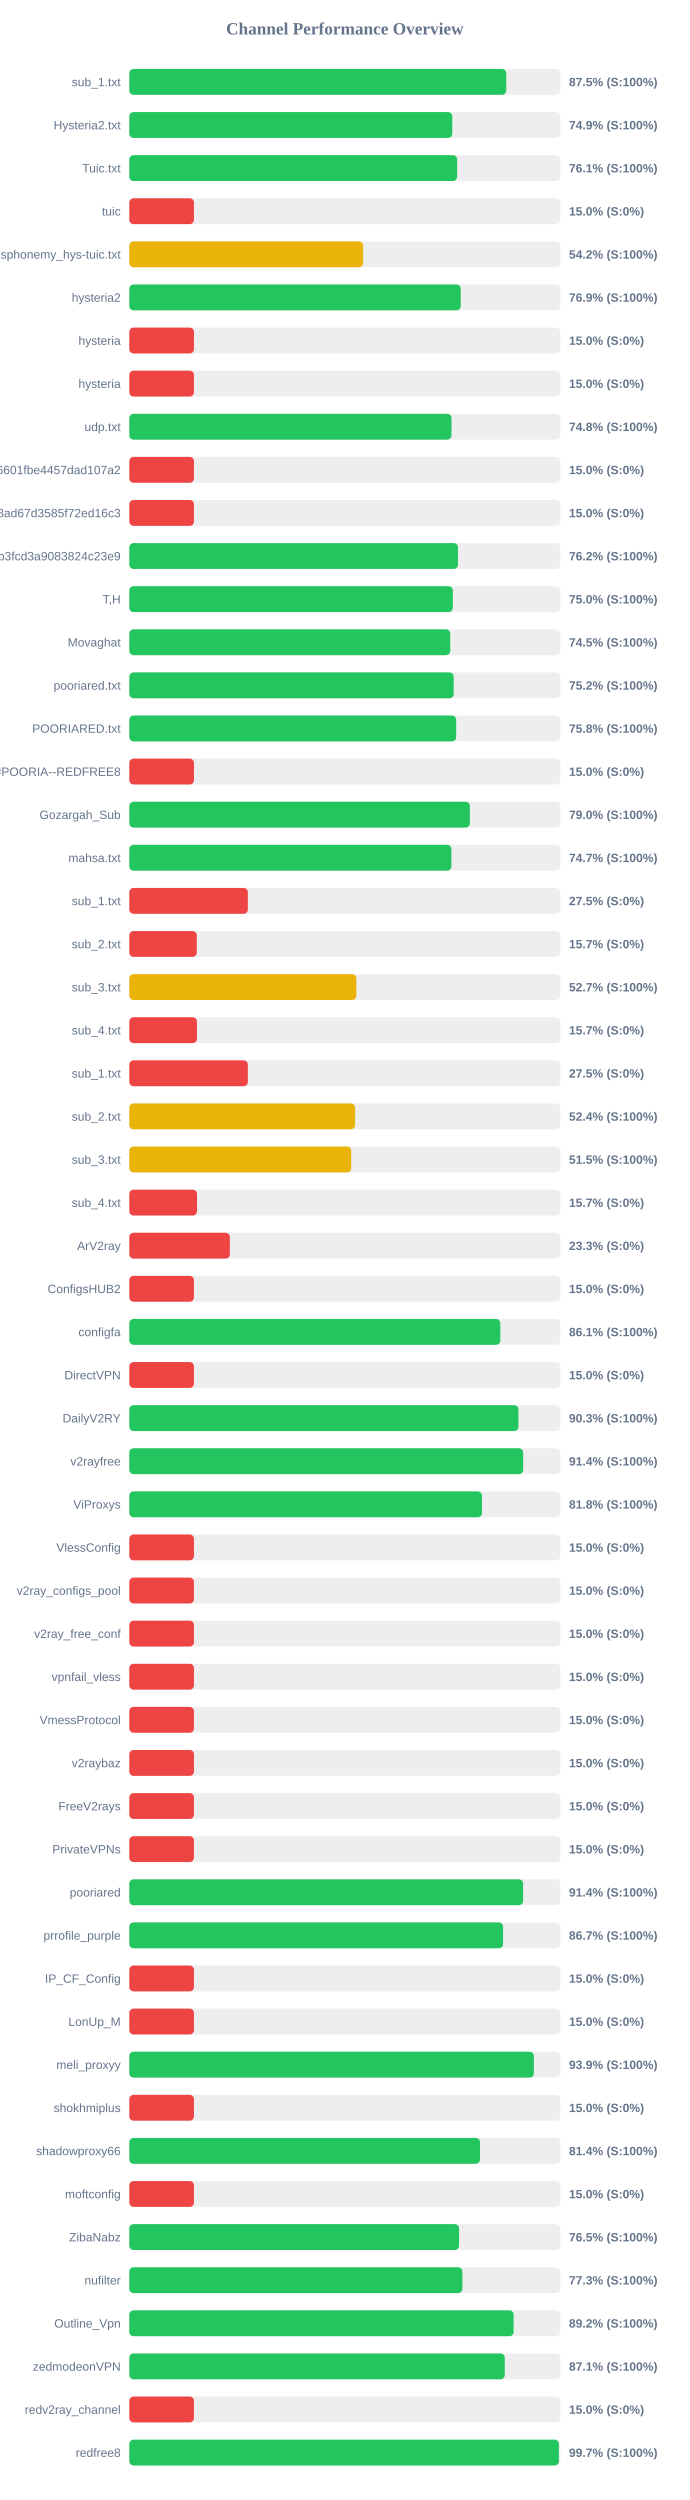
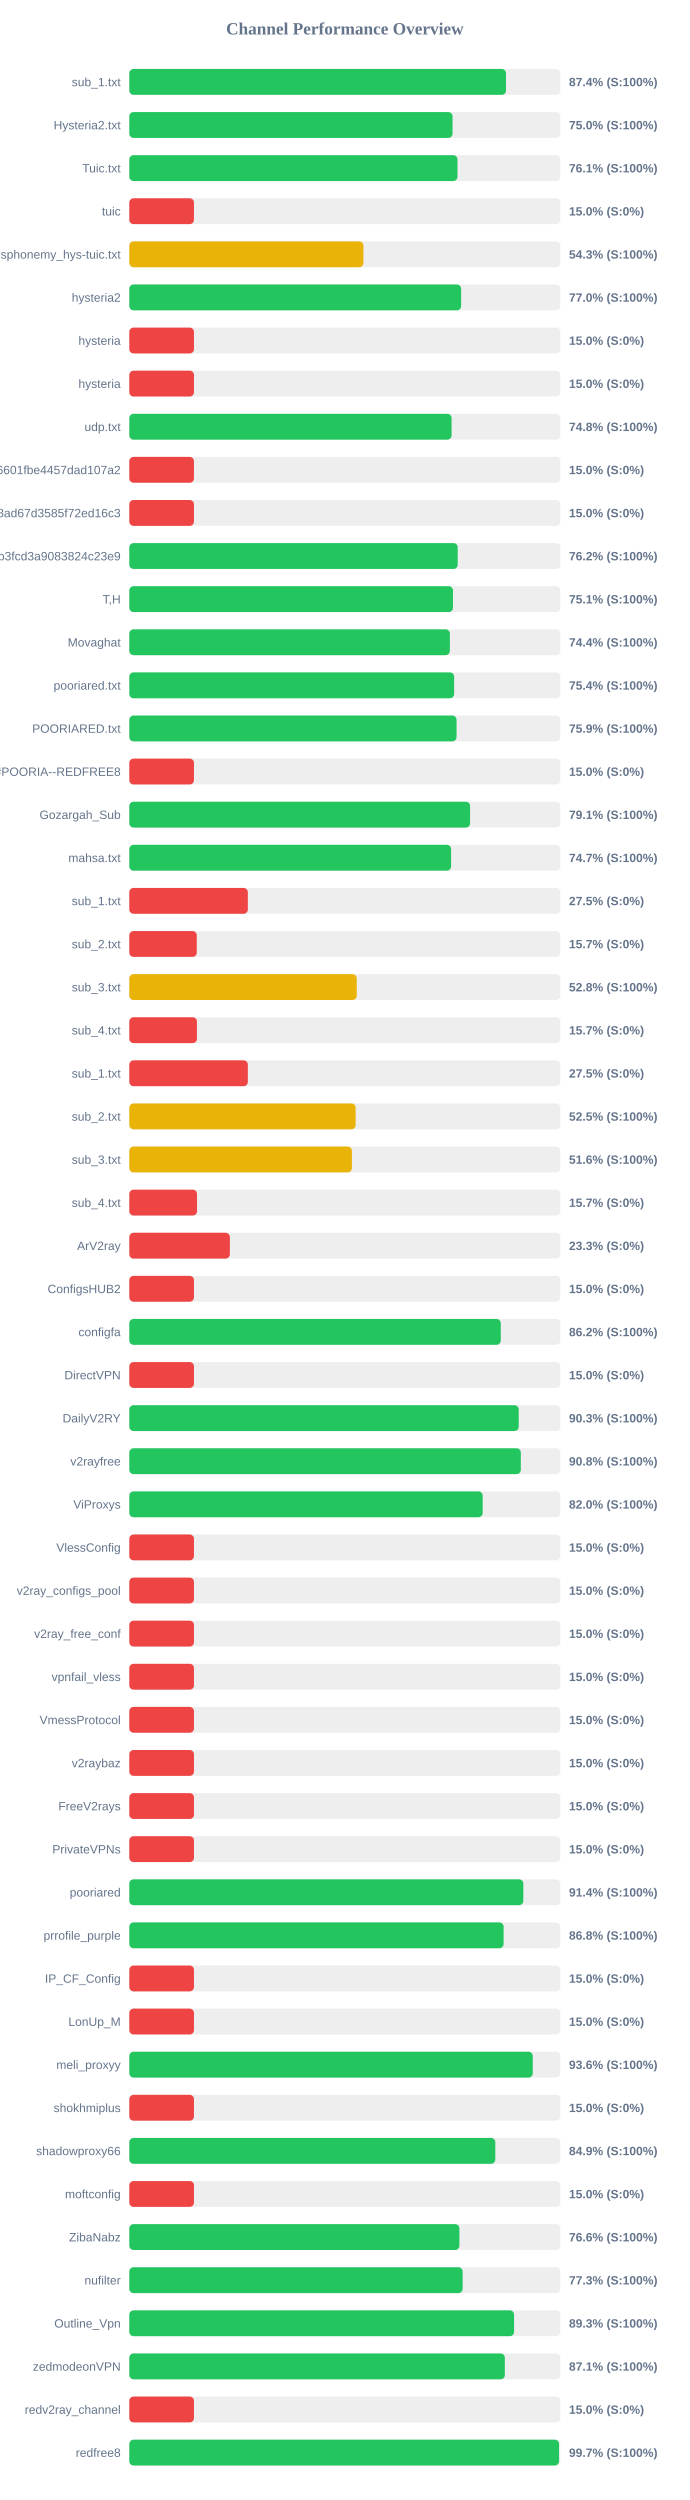
<svg xmlns="http://www.w3.org/2000/svg" width="800" height="2900" version="1.1">
  <style>
        .row { font: 14px Arial; fill: #64748b; }
        .score { font: bold 14px Arial; fill: #64748b; }
    </style>
  <text x="400" y="40" text-anchor="middle" font-size="20px" font-weight="bold" fill="#64748b">Channel Performance Overview</text>
  <rect x="150" y="80" width="500" height="30" fill="#eee" rx="5" />
-   <rect x="150" y="80" width="437.25" height="30" fill="#22c55e" rx="5" />
+   <rect x="150" y="80" width="436.95" height="30" fill="#22c55e" rx="5" />
  <text x="140" y="100" text-anchor="end" class="row">sub_1.txt</text>
-   <text x="660" y="100" text-anchor="start" class="score">87.5% (S:100%)</text>
+   <text x="660" y="100" text-anchor="start" class="score">87.4% (S:100%)</text>
  <rect x="150" y="130" width="500" height="30" fill="#eee" rx="5" />
-   <rect x="150" y="130" width="374.65" height="30" fill="#22c55e" rx="5" />
+   <rect x="150" y="130" width="374.95" height="30" fill="#22c55e" rx="5" />
  <text x="140" y="150" text-anchor="end" class="row">Hysteria2.txt</text>
-   <text x="660" y="150" text-anchor="start" class="score">74.9% (S:100%)</text>
+   <text x="660" y="150" text-anchor="start" class="score">75.0% (S:100%)</text>
  <rect x="150" y="180" width="500" height="30" fill="#eee" rx="5" />
-   <rect x="150" y="180" width="380.3" height="30" fill="#22c55e" rx="5" />
+   <rect x="150" y="180" width="380.7" height="30" fill="#22c55e" rx="5" />
  <text x="140" y="200" text-anchor="end" class="row">Tuic.txt</text>
  <text x="660" y="200" text-anchor="start" class="score">76.1% (S:100%)</text>
  <rect x="150" y="230" width="500" height="30" fill="#eee" rx="5" />
  <rect x="150" y="230" width="75.0" height="30" fill="#ef4444" rx="5" />
  <text x="140" y="250" text-anchor="end" class="row">tuic</text>
  <text x="660" y="250" text-anchor="start" class="score">15.0% (S:0%)</text>
  <rect x="150" y="280" width="500" height="30" fill="#eee" rx="5" />
-   <rect x="150" y="280" width="271.2" height="30" fill="#eab308" rx="5" />
+   <rect x="150" y="280" width="271.55" height="30" fill="#eab308" rx="5" />
  <text x="140" y="300" text-anchor="end" class="row">ndsphonemy_hys-tuic.txt</text>
-   <text x="660" y="300" text-anchor="start" class="score">54.2% (S:100%)</text>
+   <text x="660" y="300" text-anchor="start" class="score">54.3% (S:100%)</text>
  <rect x="150" y="330" width="500" height="30" fill="#eee" rx="5" />
-   <rect x="150" y="330" width="384.45" height="30" fill="#22c55e" rx="5" />
+   <rect x="150" y="330" width="384.9" height="30" fill="#22c55e" rx="5" />
  <text x="140" y="350" text-anchor="end" class="row">hysteria2</text>
-   <text x="660" y="350" text-anchor="start" class="score">76.9% (S:100%)</text>
+   <text x="660" y="350" text-anchor="start" class="score">77.0% (S:100%)</text>
  <rect x="150" y="380" width="500" height="30" fill="#eee" rx="5" />
  <rect x="150" y="380" width="75.0" height="30" fill="#ef4444" rx="5" />
  <text x="140" y="400" text-anchor="end" class="row">hysteria</text>
  <text x="660" y="400" text-anchor="start" class="score">15.0% (S:0%)</text>
  <rect x="150" y="430" width="500" height="30" fill="#eee" rx="5" />
  <rect x="150" y="430" width="75.0" height="30" fill="#ef4444" rx="5" />
  <text x="140" y="450" text-anchor="end" class="row">hysteria</text>
  <text x="660" y="450" text-anchor="start" class="score">15.0% (S:0%)</text>
  <rect x="150" y="480" width="500" height="30" fill="#eee" rx="5" />
-   <rect x="150" y="480" width="373.75" height="30" fill="#22c55e" rx="5" />
+   <rect x="150" y="480" width="373.85" height="30" fill="#22c55e" rx="5" />
  <text x="140" y="500" text-anchor="end" class="row">udp.txt</text>
  <text x="660" y="500" text-anchor="start" class="score">74.8% (S:100%)</text>
  <rect x="150" y="530" width="500" height="30" fill="#eee" rx="5" />
  <rect x="150" y="530" width="75.0" height="30" fill="#ef4444" rx="5" />
  <text x="140" y="550" text-anchor="end" class="row">6ca22ad3b96aa6601fbe4457dad107a2</text>
  <text x="660" y="550" text-anchor="start" class="score">15.0% (S:0%)</text>
  <rect x="150" y="580" width="500" height="30" fill="#eee" rx="5" />
  <rect x="150" y="580" width="75.0" height="30" fill="#ef4444" rx="5" />
  <text x="140" y="600" text-anchor="end" class="row">d2ddf60933dd08ad67d3585f72ed16c3</text>
  <text x="660" y="600" text-anchor="start" class="score">15.0% (S:0%)</text>
  <rect x="150" y="630" width="500" height="30" fill="#eee" rx="5" />
-   <rect x="150" y="630" width="381.25" height="30" fill="#22c55e" rx="5" />
+   <rect x="150" y="630" width="380.95" height="30" fill="#22c55e" rx="5" />
  <text x="140" y="650" text-anchor="end" class="row">subscribe?token=8bc38a0c131e9b3fcd3a9083824c23e9</text>
  <text x="660" y="650" text-anchor="start" class="score">76.2% (S:100%)</text>
  <rect x="150" y="680" width="500" height="30" fill="#eee" rx="5" />
-   <rect x="150" y="680" width="375.25" height="30" fill="#22c55e" rx="5" />
+   <rect x="150" y="680" width="375.45" height="30" fill="#22c55e" rx="5" />
  <text x="140" y="700" text-anchor="end" class="row">T,H</text>
-   <text x="660" y="700" text-anchor="start" class="score">75.0% (S:100%)</text>
+   <text x="660" y="700" text-anchor="start" class="score">75.1% (S:100%)</text>
  <rect x="150" y="730" width="500" height="30" fill="#eee" rx="5" />
-   <rect x="150" y="730" width="372.25" height="30" fill="#22c55e" rx="5" />
+   <rect x="150" y="730" width="371.85" height="30" fill="#22c55e" rx="5" />
  <text x="140" y="750" text-anchor="end" class="row">Movaghat</text>
-   <text x="660" y="750" text-anchor="start" class="score">74.5% (S:100%)</text>
+   <text x="660" y="750" text-anchor="start" class="score">74.4% (S:100%)</text>
  <rect x="150" y="780" width="500" height="30" fill="#eee" rx="5" />
-   <rect x="150" y="780" width="376.25" height="30" fill="#22c55e" rx="5" />
+   <rect x="150" y="780" width="376.8" height="30" fill="#22c55e" rx="5" />
  <text x="140" y="800" text-anchor="end" class="row">pooriared.txt</text>
-   <text x="660" y="800" text-anchor="start" class="score">75.2% (S:100%)</text>
+   <text x="660" y="800" text-anchor="start" class="score">75.4% (S:100%)</text>
  <rect x="150" y="830" width="500" height="30" fill="#eee" rx="5" />
-   <rect x="150" y="830" width="379.15" height="30" fill="#22c55e" rx="5" />
+   <rect x="150" y="830" width="379.6" height="30" fill="#22c55e" rx="5" />
  <text x="140" y="850" text-anchor="end" class="row">POORIARED.txt</text>
-   <text x="660" y="850" text-anchor="start" class="score">75.8% (S:100%)</text>
+   <text x="660" y="850" text-anchor="start" class="score">75.9% (S:100%)</text>
  <rect x="150" y="880" width="500" height="30" fill="#eee" rx="5" />
  <rect x="150" y="880" width="75.0" height="30" fill="#ef4444" rx="5" />
  <text x="140" y="900" text-anchor="end" class="row">POORIA--REDFREE8.txt#POORIA--REDFREE8</text>
  <text x="660" y="900" text-anchor="start" class="score">15.0% (S:0%)</text>
  <rect x="150" y="930" width="500" height="30" fill="#eee" rx="5" />
-   <rect x="150" y="930" width="395.05" height="30" fill="#22c55e" rx="5" />
+   <rect x="150" y="930" width="395.3" height="30" fill="#22c55e" rx="5" />
  <text x="140" y="950" text-anchor="end" class="row">Gozargah_Sub</text>
-   <text x="660" y="950" text-anchor="start" class="score">79.0% (S:100%)</text>
+   <text x="660" y="950" text-anchor="start" class="score">79.1% (S:100%)</text>
  <rect x="150" y="980" width="500" height="30" fill="#eee" rx="5" />
-   <rect x="150" y="980" width="373.6" height="30" fill="#22c55e" rx="5" />
+   <rect x="150" y="980" width="373.25" height="30" fill="#22c55e" rx="5" />
  <text x="140" y="1000" text-anchor="end" class="row">mahsa.txt</text>
  <text x="660" y="1000" text-anchor="start" class="score">74.7% (S:100%)</text>
  <rect x="150" y="1030" width="500" height="30" fill="#eee" rx="5" />
  <rect x="150" y="1030" width="137.5" height="30" fill="#ef4444" rx="5" />
  <text x="140" y="1050" text-anchor="end" class="row">sub_1.txt</text>
  <text x="660" y="1050" text-anchor="start" class="score">27.5% (S:0%)</text>
  <rect x="150" y="1080" width="500" height="30" fill="#eee" rx="5" />
  <rect x="150" y="1080" width="78.25" height="30" fill="#ef4444" rx="5" />
  <text x="140" y="1100" text-anchor="end" class="row">sub_2.txt</text>
  <text x="660" y="1100" text-anchor="start" class="score">15.7% (S:0%)</text>
  <rect x="150" y="1130" width="500" height="30" fill="#eee" rx="5" />
-   <rect x="150" y="1130" width="263.35" height="30" fill="#eab308" rx="5" />
+   <rect x="150" y="1130" width="263.85" height="30" fill="#eab308" rx="5" />
  <text x="140" y="1150" text-anchor="end" class="row">sub_3.txt</text>
-   <text x="660" y="1150" text-anchor="start" class="score">52.7% (S:100%)</text>
+   <text x="660" y="1150" text-anchor="start" class="score">52.8% (S:100%)</text>
  <rect x="150" y="1180" width="500" height="30" fill="#eee" rx="5" />
  <rect x="150" y="1180" width="78.45" height="30" fill="#ef4444" rx="5" />
  <text x="140" y="1200" text-anchor="end" class="row">sub_4.txt</text>
  <text x="660" y="1200" text-anchor="start" class="score">15.7% (S:0%)</text>
  <rect x="150" y="1230" width="500" height="30" fill="#eee" rx="5" />
  <rect x="150" y="1230" width="137.5" height="30" fill="#ef4444" rx="5" />
  <text x="140" y="1250" text-anchor="end" class="row">sub_1.txt</text>
  <text x="660" y="1250" text-anchor="start" class="score">27.5% (S:0%)</text>
  <rect x="150" y="1280" width="500" height="30" fill="#eee" rx="5" />
-   <rect x="150" y="1280" width="261.9" height="30" fill="#eab308" rx="5" />
+   <rect x="150" y="1280" width="262.55" height="30" fill="#eab308" rx="5" />
  <text x="140" y="1300" text-anchor="end" class="row">sub_2.txt</text>
-   <text x="660" y="1300" text-anchor="start" class="score">52.4% (S:100%)</text>
+   <text x="660" y="1300" text-anchor="start" class="score">52.5% (S:100%)</text>
  <rect x="150" y="1330" width="500" height="30" fill="#eee" rx="5" />
-   <rect x="150" y="1330" width="257.4" height="30" fill="#eab308" rx="5" />
+   <rect x="150" y="1330" width="258.2" height="30" fill="#eab308" rx="5" />
  <text x="140" y="1350" text-anchor="end" class="row">sub_3.txt</text>
-   <text x="660" y="1350" text-anchor="start" class="score">51.5% (S:100%)</text>
+   <text x="660" y="1350" text-anchor="start" class="score">51.6% (S:100%)</text>
  <rect x="150" y="1380" width="500" height="30" fill="#eee" rx="5" />
  <rect x="150" y="1380" width="78.55" height="30" fill="#ef4444" rx="5" />
  <text x="140" y="1400" text-anchor="end" class="row">sub_4.txt</text>
  <text x="660" y="1400" text-anchor="start" class="score">15.7% (S:0%)</text>
  <rect x="150" y="1430" width="500" height="30" fill="#eee" rx="5" />
  <rect x="150" y="1430" width="116.65" height="30" fill="#ef4444" rx="5" />
  <text x="140" y="1450" text-anchor="end" class="row">ArV2ray</text>
  <text x="660" y="1450" text-anchor="start" class="score">23.3% (S:0%)</text>
  <rect x="150" y="1480" width="500" height="30" fill="#eee" rx="5" />
  <rect x="150" y="1480" width="75.0" height="30" fill="#ef4444" rx="5" />
  <text x="140" y="1500" text-anchor="end" class="row">ConfigsHUB2</text>
  <text x="660" y="1500" text-anchor="start" class="score">15.0% (S:0%)</text>
  <rect x="150" y="1530" width="500" height="30" fill="#eee" rx="5" />
-   <rect x="150" y="1530" width="430.35" height="30" fill="#22c55e" rx="5" />
+   <rect x="150" y="1530" width="430.9" height="30" fill="#22c55e" rx="5" />
  <text x="140" y="1550" text-anchor="end" class="row">configfa</text>
-   <text x="660" y="1550" text-anchor="start" class="score">86.1% (S:100%)</text>
+   <text x="660" y="1550" text-anchor="start" class="score">86.2% (S:100%)</text>
  <rect x="150" y="1580" width="500" height="30" fill="#eee" rx="5" />
  <rect x="150" y="1580" width="75.0" height="30" fill="#ef4444" rx="5" />
  <text x="140" y="1600" text-anchor="end" class="row">DirectVPN</text>
  <text x="660" y="1600" text-anchor="start" class="score">15.0% (S:0%)</text>
  <rect x="150" y="1630" width="500" height="30" fill="#eee" rx="5" />
-   <rect x="150" y="1630" width="451.4" height="30" fill="#22c55e" rx="5" />
+   <rect x="150" y="1630" width="451.7" height="30" fill="#22c55e" rx="5" />
  <text x="140" y="1650" text-anchor="end" class="row">DailyV2RY</text>
  <text x="660" y="1650" text-anchor="start" class="score">90.3% (S:100%)</text>
  <rect x="150" y="1680" width="500" height="30" fill="#eee" rx="5" />
-   <rect x="150" y="1680" width="456.9" height="30" fill="#22c55e" rx="5" />
+   <rect x="150" y="1680" width="454.15" height="30" fill="#22c55e" rx="5" />
  <text x="140" y="1700" text-anchor="end" class="row">v2rayfree</text>
-   <text x="660" y="1700" text-anchor="start" class="score">91.4% (S:100%)</text>
+   <text x="660" y="1700" text-anchor="start" class="score">90.8% (S:100%)</text>
  <rect x="150" y="1730" width="500" height="30" fill="#eee" rx="5" />
-   <rect x="150" y="1730" width="409.1" height="30" fill="#22c55e" rx="5" />
+   <rect x="150" y="1730" width="409.9" height="30" fill="#22c55e" rx="5" />
  <text x="140" y="1750" text-anchor="end" class="row">ViProxys</text>
-   <text x="660" y="1750" text-anchor="start" class="score">81.8% (S:100%)</text>
+   <text x="660" y="1750" text-anchor="start" class="score">82.0% (S:100%)</text>
  <rect x="150" y="1780" width="500" height="30" fill="#eee" rx="5" />
  <rect x="150" y="1780" width="75.0" height="30" fill="#ef4444" rx="5" />
  <text x="140" y="1800" text-anchor="end" class="row">VlessConfig</text>
  <text x="660" y="1800" text-anchor="start" class="score">15.0% (S:0%)</text>
  <rect x="150" y="1830" width="500" height="30" fill="#eee" rx="5" />
  <rect x="150" y="1830" width="75.0" height="30" fill="#ef4444" rx="5" />
  <text x="140" y="1850" text-anchor="end" class="row">v2ray_configs_pool</text>
  <text x="660" y="1850" text-anchor="start" class="score">15.0% (S:0%)</text>
  <rect x="150" y="1880" width="500" height="30" fill="#eee" rx="5" />
  <rect x="150" y="1880" width="75.0" height="30" fill="#ef4444" rx="5" />
  <text x="140" y="1900" text-anchor="end" class="row">v2ray_free_conf</text>
  <text x="660" y="1900" text-anchor="start" class="score">15.0% (S:0%)</text>
  <rect x="150" y="1930" width="500" height="30" fill="#eee" rx="5" />
  <rect x="150" y="1930" width="75.0" height="30" fill="#ef4444" rx="5" />
  <text x="140" y="1950" text-anchor="end" class="row">vpnfail_vless</text>
  <text x="660" y="1950" text-anchor="start" class="score">15.0% (S:0%)</text>
  <rect x="150" y="1980" width="500" height="30" fill="#eee" rx="5" />
  <rect x="150" y="1980" width="75.0" height="30" fill="#ef4444" rx="5" />
  <text x="140" y="2000" text-anchor="end" class="row">VmessProtocol</text>
  <text x="660" y="2000" text-anchor="start" class="score">15.0% (S:0%)</text>
  <rect x="150" y="2030" width="500" height="30" fill="#eee" rx="5" />
  <rect x="150" y="2030" width="75.0" height="30" fill="#ef4444" rx="5" />
  <text x="140" y="2050" text-anchor="end" class="row">v2raybaz</text>
  <text x="660" y="2050" text-anchor="start" class="score">15.0% (S:0%)</text>
  <rect x="150" y="2080" width="500" height="30" fill="#eee" rx="5" />
  <rect x="150" y="2080" width="75.0" height="30" fill="#ef4444" rx="5" />
  <text x="140" y="2100" text-anchor="end" class="row">FreeV2rays</text>
  <text x="660" y="2100" text-anchor="start" class="score">15.0% (S:0%)</text>
  <rect x="150" y="2130" width="500" height="30" fill="#eee" rx="5" />
  <rect x="150" y="2130" width="75.0" height="30" fill="#ef4444" rx="5" />
  <text x="140" y="2150" text-anchor="end" class="row">PrivateVPNs</text>
  <text x="660" y="2150" text-anchor="start" class="score">15.0% (S:0%)</text>
  <rect x="150" y="2180" width="500" height="30" fill="#eee" rx="5" />
-   <rect x="150" y="2180" width="456.8" height="30" fill="#22c55e" rx="5" />
+   <rect x="150" y="2180" width="457.05" height="30" fill="#22c55e" rx="5" />
  <text x="140" y="2200" text-anchor="end" class="row">pooriared</text>
  <text x="660" y="2200" text-anchor="start" class="score">91.4% (S:100%)</text>
  <rect x="150" y="2230" width="500" height="30" fill="#eee" rx="5" />
-   <rect x="150" y="2230" width="433.55" height="30" fill="#22c55e" rx="5" />
+   <rect x="150" y="2230" width="434.2" height="30" fill="#22c55e" rx="5" />
  <text x="140" y="2250" text-anchor="end" class="row">prrofile_purple</text>
-   <text x="660" y="2250" text-anchor="start" class="score">86.7% (S:100%)</text>
+   <text x="660" y="2250" text-anchor="start" class="score">86.8% (S:100%)</text>
  <rect x="150" y="2280" width="500" height="30" fill="#eee" rx="5" />
  <rect x="150" y="2280" width="75.0" height="30" fill="#ef4444" rx="5" />
  <text x="140" y="2300" text-anchor="end" class="row">IP_CF_Config</text>
  <text x="660" y="2300" text-anchor="start" class="score">15.0% (S:0%)</text>
  <rect x="150" y="2330" width="500" height="30" fill="#eee" rx="5" />
  <rect x="150" y="2330" width="75.0" height="30" fill="#ef4444" rx="5" />
  <text x="140" y="2350" text-anchor="end" class="row">LonUp_M</text>
  <text x="660" y="2350" text-anchor="start" class="score">15.0% (S:0%)</text>
  <rect x="150" y="2380" width="500" height="30" fill="#eee" rx="5" />
-   <rect x="150" y="2380" width="469.3" height="30" fill="#22c55e" rx="5" />
+   <rect x="150" y="2380" width="468.0" height="30" fill="#22c55e" rx="5" />
  <text x="140" y="2400" text-anchor="end" class="row">meli_proxyy</text>
-   <text x="660" y="2400" text-anchor="start" class="score">93.9% (S:100%)</text>
+   <text x="660" y="2400" text-anchor="start" class="score">93.6% (S:100%)</text>
  <rect x="150" y="2430" width="500" height="30" fill="#eee" rx="5" />
  <rect x="150" y="2430" width="75.0" height="30" fill="#ef4444" rx="5" />
  <text x="140" y="2450" text-anchor="end" class="row">shokhmiplus</text>
  <text x="660" y="2450" text-anchor="start" class="score">15.0% (S:0%)</text>
  <rect x="150" y="2480" width="500" height="30" fill="#eee" rx="5" />
-   <rect x="150" y="2480" width="406.8" height="30" fill="#22c55e" rx="5" />
+   <rect x="150" y="2480" width="424.55" height="30" fill="#22c55e" rx="5" />
  <text x="140" y="2500" text-anchor="end" class="row">shadowproxy66</text>
-   <text x="660" y="2500" text-anchor="start" class="score">81.4% (S:100%)</text>
+   <text x="660" y="2500" text-anchor="start" class="score">84.9% (S:100%)</text>
  <rect x="150" y="2530" width="500" height="30" fill="#eee" rx="5" />
  <rect x="150" y="2530" width="75.0" height="30" fill="#ef4444" rx="5" />
  <text x="140" y="2550" text-anchor="end" class="row">moftconfig</text>
  <text x="660" y="2550" text-anchor="start" class="score">15.0% (S:0%)</text>
  <rect x="150" y="2580" width="500" height="30" fill="#eee" rx="5" />
-   <rect x="150" y="2580" width="382.5" height="30" fill="#22c55e" rx="5" />
+   <rect x="150" y="2580" width="382.9" height="30" fill="#22c55e" rx="5" />
  <text x="140" y="2600" text-anchor="end" class="row">ZibaNabz</text>
-   <text x="660" y="2600" text-anchor="start" class="score">76.5% (S:100%)</text>
+   <text x="660" y="2600" text-anchor="start" class="score">76.6% (S:100%)</text>
  <rect x="150" y="2630" width="500" height="30" fill="#eee" rx="5" />
-   <rect x="150" y="2630" width="386.35" height="30" fill="#22c55e" rx="5" />
+   <rect x="150" y="2630" width="386.65" height="30" fill="#22c55e" rx="5" />
  <text x="140" y="2650" text-anchor="end" class="row">nufilter</text>
  <text x="660" y="2650" text-anchor="start" class="score">77.3% (S:100%)</text>
  <rect x="150" y="2680" width="500" height="30" fill="#eee" rx="5" />
-   <rect x="150" y="2680" width="445.8" height="30" fill="#22c55e" rx="5" />
+   <rect x="150" y="2680" width="446.3" height="30" fill="#22c55e" rx="5" />
  <text x="140" y="2700" text-anchor="end" class="row">Outline_Vpn</text>
-   <text x="660" y="2700" text-anchor="start" class="score">89.2% (S:100%)</text>
+   <text x="660" y="2700" text-anchor="start" class="score">89.3% (S:100%)</text>
  <rect x="150" y="2730" width="500" height="30" fill="#eee" rx="5" />
-   <rect x="150" y="2730" width="435.5" height="30" fill="#22c55e" rx="5" />
+   <rect x="150" y="2730" width="435.6" height="30" fill="#22c55e" rx="5" />
  <text x="140" y="2750" text-anchor="end" class="row">zedmodeonVPN</text>
  <text x="660" y="2750" text-anchor="start" class="score">87.1% (S:100%)</text>
  <rect x="150" y="2780" width="500" height="30" fill="#eee" rx="5" />
  <rect x="150" y="2780" width="75.0" height="30" fill="#ef4444" rx="5" />
  <text x="140" y="2800" text-anchor="end" class="row">redv2ray_channel</text>
  <text x="660" y="2800" text-anchor="start" class="score">15.0% (S:0%)</text>
  <rect x="150" y="2830" width="500" height="30" fill="#eee" rx="5" />
-   <rect x="150" y="2830" width="498.3" height="30" fill="#22c55e" rx="5" />
+   <rect x="150" y="2830" width="498.5" height="30" fill="#22c55e" rx="5" />
  <text x="140" y="2850" text-anchor="end" class="row">redfree8</text>
  <text x="660" y="2850" text-anchor="start" class="score">99.7% (S:100%)</text>
</svg>
